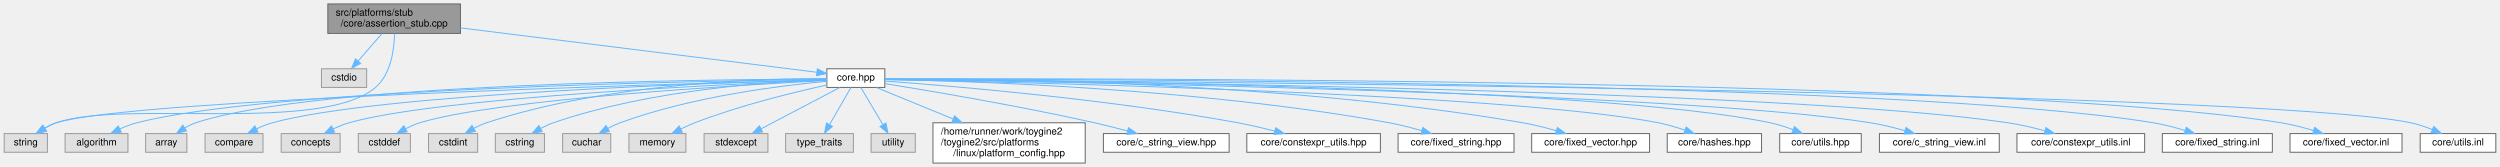
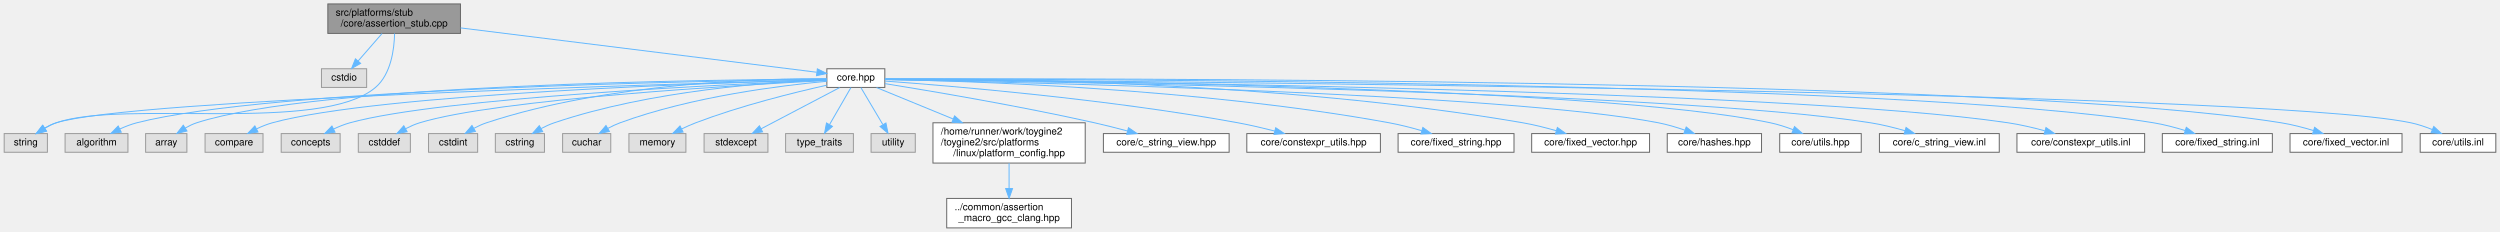
- <svg xmlns="http://www.w3.org/2000/svg" xmlns:xlink="http://www.w3.org/1999/xlink" width="2545pt" height="170pt" viewBox="0.00 0.00 2544.50 170.00">
-   <g id="graph0" class="graph" transform="scale(1 1) rotate(0) translate(4 166)">
+ <svg xmlns="http://www.w3.org/2000/svg" xmlns:xlink="http://www.w3.org/1999/xlink" width="2545pt" height="236pt" viewBox="0.00 0.00 2544.50 236.00">
+   <g id="graph0" class="graph" transform="scale(1 1) rotate(0) translate(4 232)">
    <g id="Node000001" class="node">
      <g id="a_Node000001">
        <a xlink:title=" ">
-           <polygon fill="#999999" stroke="#666666" points="464.5,-162 329.5,-162 329.5,-132 464.5,-132 464.5,-162" />
-           <text text-anchor="start" x="337.5" y="-150" font-family="Helvetica,sans-Serif" font-size="10.00">src/platforms/stub</text>
-           <text text-anchor="middle" x="397" y="-139" font-family="Helvetica,sans-Serif" font-size="10.00">/core/assertion_stub.cpp</text>
+           <polygon fill="#999999" stroke="#666666" points="464.5,-228 329.5,-228 329.5,-198 464.5,-198 464.5,-228" />
+           <text text-anchor="start" x="337.5" y="-216" font-family="Helvetica,sans-Serif" font-size="10.00">src/platforms/stub</text>
+           <text text-anchor="middle" x="397" y="-205" font-family="Helvetica,sans-Serif" font-size="10.00">/core/assertion_stub.cpp</text>
        </a>
      </g>
    </g>
    <g id="Node000002" class="node">
      <g id="a_Node000002">
        <a xlink:title=" ">
-           <polygon fill="#e0e0e0" stroke="#999999" points="369,-96 323,-96 323,-77 369,-77 369,-96" />
-           <text text-anchor="middle" x="346" y="-84" font-family="Helvetica,sans-Serif" font-size="10.00">cstdio</text>
+           <polygon fill="#e0e0e0" stroke="#999999" points="369,-162 323,-162 323,-143 369,-143 369,-162" />
+           <text text-anchor="middle" x="346" y="-150" font-family="Helvetica,sans-Serif" font-size="10.00">cstdio</text>
        </a>
      </g>
    </g>
    <g id="edge1_Node000001_Node000002" class="edge">
      <g id="a_edge1_Node000001_Node000002">
        <a xlink:title=" ">
-           <path fill="none" stroke="#63b8ff" d="M384.65,-131.84C377.33,-123.43 368,-112.74 360.35,-103.96" />
-           <polygon fill="#63b8ff" stroke="#63b8ff" points="362.85,-101.5 353.64,-96.27 357.58,-106.1 362.85,-101.5" />
+           <path fill="none" stroke="#63b8ff" d="M384.65,-197.84C377.33,-189.43 368,-178.74 360.35,-169.96" />
+           <polygon fill="#63b8ff" stroke="#63b8ff" points="362.85,-167.5 353.64,-162.27 357.58,-172.1 362.85,-167.5" />
        </a>
      </g>
    </g>
    <g id="Node000003" class="node">
      <g id="a_Node000003">
        <a xlink:title=" ">
-           <polygon fill="#e0e0e0" stroke="#999999" points="44,-30 0,-30 0,-11 44,-11 44,-30" />
-           <text text-anchor="middle" x="22" y="-18" font-family="Helvetica,sans-Serif" font-size="10.00">string</text>
+           <polygon fill="#e0e0e0" stroke="#999999" points="44,-96 0,-96 0,-77 44,-77 44,-96" />
+           <text text-anchor="middle" x="22" y="-84" font-family="Helvetica,sans-Serif" font-size="10.00">string</text>
        </a>
      </g>
    </g>
    <g id="edge2_Node000001_Node000003" class="edge">
      <g id="a_edge2_Node000001_Node000003">
        <a xlink:title=" ">
-           <path fill="none" stroke="#63b8ff" d="M397.44,-131.95C397.1,-116.03 393.88,-90.55 378,-77 322.72,-29.84 121.6,-64.95 53,-41 49.06,-39.62 45.1,-37.67 41.4,-35.53" />
-           <polygon fill="#63b8ff" stroke="#63b8ff" points="43.16,-32.5 32.85,-30.03 39.37,-38.39 43.16,-32.5" />
+           <path fill="none" stroke="#63b8ff" d="M397.44,-197.95C397.1,-182.03 393.88,-156.55 378,-143 322.72,-95.84 121.6,-130.95 53,-107 49.06,-105.62 45.1,-103.67 41.4,-101.53" />
+           <polygon fill="#63b8ff" stroke="#63b8ff" points="43.16,-98.5 32.85,-96.03 39.37,-104.39 43.16,-98.5" />
        </a>
      </g>
    </g>
    <g id="Node000004" class="node">
      <g id="a_Node000004">
        <a xlink:href="../../da/d47/core_8hpp.html" target="_top" xlink:title="Umbrella header for the engine core module.">
-           <polygon fill="white" stroke="#666666" points="896.5,-96 837.5,-96 837.5,-77 896.5,-77 896.5,-96" />
-           <text text-anchor="middle" x="867" y="-84" font-family="Helvetica,sans-Serif" font-size="10.00">core.hpp</text>
+           <polygon fill="white" stroke="#666666" points="896.5,-162 837.5,-162 837.5,-143 896.5,-143 896.5,-162" />
+           <text text-anchor="middle" x="867" y="-150" font-family="Helvetica,sans-Serif" font-size="10.00">core.hpp</text>
        </a>
      </g>
    </g>
    <g id="edge3_Node000001_Node000004" class="edge">
      <g id="a_edge3_Node000001_Node000004">
        <a xlink:title=" ">
-           <path fill="none" stroke="#63b8ff" d="M464.59,-137.59C564.02,-125.21 746.62,-102.48 827.1,-92.47" />
-           <polygon fill="#63b8ff" stroke="#63b8ff" points="827.82,-95.9 837.31,-91.2 826.95,-88.96 827.82,-95.9" />
+           <path fill="none" stroke="#63b8ff" d="M464.59,-203.59C564.02,-191.21 746.62,-168.48 827.1,-158.47" />
+           <polygon fill="#63b8ff" stroke="#63b8ff" points="827.82,-161.9 837.31,-157.2 826.95,-154.96 827.82,-161.9" />
        </a>
      </g>
    </g>
    <g id="edge14_Node000004_Node000003" class="edge">
      <g id="a_edge14_Node000004_Node000003">
        <a xlink:title=" ">
-           <path fill="none" stroke="#63b8ff" d="M837.42,-84.76C700.17,-81.22 128.86,-65.14 53,-41 48.96,-39.71 44.92,-37.77 41.15,-35.61" />
-           <polygon fill="#63b8ff" stroke="#63b8ff" points="42.81,-32.51 32.51,-30 39,-38.38 42.81,-32.51" />
+           <path fill="none" stroke="#63b8ff" d="M837.42,-150.76C700.17,-147.22 128.86,-131.14 53,-107 48.96,-105.71 44.92,-103.77 41.15,-101.61" />
+           <polygon fill="#63b8ff" stroke="#63b8ff" points="42.81,-98.51 32.51,-96 39,-104.38 42.81,-98.51" />
        </a>
      </g>
    </g>
    <g id="Node000005" class="node">
      <g id="a_Node000005">
        <a xlink:title=" ">
-           <polygon fill="#e0e0e0" stroke="#999999" points="126,-30 62,-30 62,-11 126,-11 126,-30" />
-           <text text-anchor="middle" x="94" y="-18" font-family="Helvetica,sans-Serif" font-size="10.00">algorithm</text>
+           <polygon fill="#e0e0e0" stroke="#999999" points="126,-96 62,-96 62,-77 126,-77 126,-96" />
+           <text text-anchor="middle" x="94" y="-84" font-family="Helvetica,sans-Serif" font-size="10.00">algorithm</text>
        </a>
      </g>
    </g>
    <g id="edge4_Node000004_Node000005" class="edge">
      <g id="a_edge4_Node000004_Node000005">
        <a xlink:title=" ">
-           <path fill="none" stroke="#63b8ff" d="M837.33,-85.2C717.78,-83.77 271.23,-76.12 135,-41 129.28,-39.52 123.39,-37.24 117.92,-34.75" />
-           <polygon fill="#63b8ff" stroke="#63b8ff" points="119.18,-31.46 108.66,-30.16 116.07,-37.74 119.18,-31.46" />
+           <path fill="none" stroke="#63b8ff" d="M837.33,-151.2C717.78,-149.77 271.23,-142.12 135,-107 129.28,-105.52 123.39,-103.24 117.92,-100.75" />
+           <polygon fill="#63b8ff" stroke="#63b8ff" points="119.18,-97.46 108.66,-96.16 116.07,-103.74 119.18,-97.46" />
        </a>
      </g>
    </g>
    <g id="Node000006" class="node">
      <g id="a_Node000006">
        <a xlink:title=" ">
-           <polygon fill="#e0e0e0" stroke="#999999" points="186,-30 144,-30 144,-11 186,-11 186,-30" />
-           <text text-anchor="middle" x="165" y="-18" font-family="Helvetica,sans-Serif" font-size="10.00">array</text>
+           <polygon fill="#e0e0e0" stroke="#999999" points="186,-96 144,-96 144,-77 186,-77 186,-96" />
+           <text text-anchor="middle" x="165" y="-84" font-family="Helvetica,sans-Serif" font-size="10.00">array</text>
        </a>
      </g>
    </g>
    <g id="edge5_Node000004_Node000006" class="edge">
      <g id="a_edge5_Node000004_Node000006">
        <a xlink:title=" ">
-           <path fill="none" stroke="#63b8ff" d="M837.34,-85.52C723.76,-85.27 316.76,-81.52 195,-41 191.24,-39.75 187.5,-37.91 183.99,-35.86" />
-           <polygon fill="#63b8ff" stroke="#63b8ff" points="185.68,-32.78 175.42,-30.17 181.81,-38.62 185.68,-32.78" />
+           <path fill="none" stroke="#63b8ff" d="M837.4,-151.46C724.05,-151 317.87,-146.56 196,-107 192.03,-105.71 188.06,-103.8 184.35,-101.68" />
+           <polygon fill="#63b8ff" stroke="#63b8ff" points="186.11,-98.65 175.81,-96.17 182.31,-104.53 186.11,-98.65" />
        </a>
      </g>
    </g>
    <g id="Node000007" class="node">
      <g id="a_Node000007">
        <a xlink:title=" ">
-           <polygon fill="#e0e0e0" stroke="#999999" points="263.5,-30 204.5,-30 204.5,-11 263.5,-11 263.5,-30" />
-           <text text-anchor="middle" x="234" y="-18" font-family="Helvetica,sans-Serif" font-size="10.00">compare</text>
+           <polygon fill="#e0e0e0" stroke="#999999" points="263.5,-96 204.5,-96 204.5,-77 263.5,-77 263.5,-96" />
+           <text text-anchor="middle" x="234" y="-84" font-family="Helvetica,sans-Serif" font-size="10.00">compare</text>
        </a>
      </g>
    </g>
    <g id="edge6_Node000004_Node000007" class="edge">
      <g id="a_edge6_Node000004_Node000007">
        <a xlink:title=" ">
-           <path fill="none" stroke="#63b8ff" d="M837.37,-84.79C732.76,-82.07 381.16,-70.84 273,-41 267.66,-39.53 262.19,-37.31 257.1,-34.88" />
-           <polygon fill="#63b8ff" stroke="#63b8ff" points="258.4,-31.61 247.91,-30.12 255.18,-37.83 258.4,-31.61" />
+           <path fill="none" stroke="#63b8ff" d="M837.37,-150.79C732.76,-148.07 381.16,-136.84 273,-107 267.66,-105.53 262.19,-103.31 257.1,-100.88" />
+           <polygon fill="#63b8ff" stroke="#63b8ff" points="258.4,-97.61 247.91,-96.12 255.18,-103.83 258.4,-97.61" />
        </a>
      </g>
    </g>
    <g id="Node000008" class="node">
      <g id="a_Node000008">
        <a xlink:title=" ">
-           <polygon fill="#e0e0e0" stroke="#999999" points="342,-30 282,-30 282,-11 342,-11 342,-30" />
-           <text text-anchor="middle" x="312" y="-18" font-family="Helvetica,sans-Serif" font-size="10.00">concepts</text>
+           <polygon fill="#e0e0e0" stroke="#999999" points="342,-96 282,-96 282,-77 342,-77 342,-96" />
+           <text text-anchor="middle" x="312" y="-84" font-family="Helvetica,sans-Serif" font-size="10.00">concepts</text>
        </a>
      </g>
    </g>
    <g id="edge7_Node000004_Node000008" class="edge">
      <g id="a_edge7_Node000004_Node000008">
        <a xlink:title=" ">
-           <path fill="none" stroke="#63b8ff" d="M837.37,-84.41C741.96,-80.66 443.6,-67.11 351,-41 345.67,-39.5 340.21,-37.26 335.12,-34.84" />
-           <polygon fill="#63b8ff" stroke="#63b8ff" points="336.41,-31.57 325.92,-30.08 333.19,-37.78 336.41,-31.57" />
+           <path fill="none" stroke="#63b8ff" d="M837.44,-150.37C742.25,-146.5 444.55,-132.6 352,-107 346.42,-105.46 340.67,-103.14 335.34,-100.64" />
+           <polygon fill="#63b8ff" stroke="#63b8ff" points="336.81,-97.47 326.31,-96.07 333.65,-103.71 336.81,-97.47" />
        </a>
      </g>
    </g>
    <g id="Node000009" class="node">
      <g id="a_Node000009">
        <a xlink:title=" ">
-           <polygon fill="#e0e0e0" stroke="#999999" points="413.5,-30 360.5,-30 360.5,-11 413.5,-11 413.5,-30" />
-           <text text-anchor="middle" x="387" y="-18" font-family="Helvetica,sans-Serif" font-size="10.00">cstddef</text>
+           <polygon fill="#e0e0e0" stroke="#999999" points="413.5,-96 360.5,-96 360.5,-77 413.5,-77 413.5,-96" />
+           <text text-anchor="middle" x="387" y="-84" font-family="Helvetica,sans-Serif" font-size="10.00">cstddef</text>
        </a>
      </g>
    </g>
    <g id="edge8_Node000004_Node000009" class="edge">
      <g id="a_edge8_Node000004_Node000009">
        <a xlink:title=" ">
-           <path fill="none" stroke="#63b8ff" d="M837.29,-84.05C750.9,-79.6 500.94,-64.95 423,-41 418.16,-39.51 413.22,-37.34 408.62,-34.98" />
-           <polygon fill="#63b8ff" stroke="#63b8ff" points="410.22,-31.87 399.78,-30.04 406.8,-37.98 410.22,-31.87" />
+           <path fill="none" stroke="#63b8ff" d="M837.29,-150.05C750.9,-145.6 500.94,-130.95 423,-107 418.16,-105.51 413.22,-103.34 408.62,-100.98" />
+           <polygon fill="#63b8ff" stroke="#63b8ff" points="410.22,-97.87 399.78,-96.04 406.8,-103.98 410.22,-97.87" />
        </a>
      </g>
    </g>
    <g id="Node000010" class="node">
      <g id="a_Node000010">
        <a xlink:title=" ">
-           <polygon fill="#e0e0e0" stroke="#999999" points="482,-30 432,-30 432,-11 482,-11 482,-30" />
-           <text text-anchor="middle" x="457" y="-18" font-family="Helvetica,sans-Serif" font-size="10.00">cstdint</text>
+           <polygon fill="#e0e0e0" stroke="#999999" points="482,-96 432,-96 432,-77 482,-77 482,-96" />
+           <text text-anchor="middle" x="457" y="-84" font-family="Helvetica,sans-Serif" font-size="10.00">cstdint</text>
        </a>
      </g>
    </g>
    <g id="edge9_Node000004_Node000010" class="edge">
      <g id="a_edge9_Node000004_Node000010">
        <a xlink:title=" ">
-           <path fill="none" stroke="#63b8ff" d="M837.36,-85.97C772.72,-86.15 614.89,-81.95 491,-41 486.71,-39.58 482.36,-37.59 478.27,-35.41" />
-           <polygon fill="#63b8ff" stroke="#63b8ff" points="479.74,-32.22 469.34,-30.19 476.21,-38.26 479.74,-32.22" />
+           <path fill="none" stroke="#63b8ff" d="M837.36,-151.97C772.72,-152.15 614.89,-147.95 491,-107 486.71,-105.58 482.36,-103.59 478.27,-101.41" />
+           <polygon fill="#63b8ff" stroke="#63b8ff" points="479.74,-98.22 469.34,-96.19 476.21,-104.26 479.74,-98.22" />
        </a>
      </g>
    </g>
    <g id="Node000011" class="node">
      <g id="a_Node000011">
        <a xlink:title=" ">
-           <polygon fill="#e0e0e0" stroke="#999999" points="550,-30 500,-30 500,-11 550,-11 550,-30" />
-           <text text-anchor="middle" x="525" y="-18" font-family="Helvetica,sans-Serif" font-size="10.00">cstring</text>
+           <polygon fill="#e0e0e0" stroke="#999999" points="550,-96 500,-96 500,-77 550,-77 550,-96" />
+           <text text-anchor="middle" x="525" y="-84" font-family="Helvetica,sans-Serif" font-size="10.00">cstring</text>
        </a>
      </g>
    </g>
    <g id="edge10_Node000004_Node000011" class="edge">
      <g id="a_edge10_Node000004_Node000011">
        <a xlink:title=" ">
-           <path fill="none" stroke="#63b8ff" d="M837.26,-84.89C781.28,-82.94 657.06,-74.82 559,-41 554.73,-39.53 550.39,-37.51 546.3,-35.32" />
-           <polygon fill="#63b8ff" stroke="#63b8ff" points="547.77,-32.13 537.37,-30.11 544.24,-38.17 547.77,-32.13" />
+           <path fill="none" stroke="#63b8ff" d="M837.4,-150.76C781.66,-148.6 657.95,-140.13 560,-107 555.5,-105.48 550.92,-103.39 546.61,-101.13" />
+           <polygon fill="#63b8ff" stroke="#63b8ff" points="548.19,-98 537.77,-96.1 544.73,-104.09 548.19,-98" />
        </a>
      </g>
    </g>
    <g id="Node000012" class="node">
      <g id="a_Node000012">
        <a xlink:title=" ">
-           <polygon fill="#e0e0e0" stroke="#999999" points="617.5,-30 568.5,-30 568.5,-11 617.5,-11 617.5,-30" />
-           <text text-anchor="middle" x="593" y="-18" font-family="Helvetica,sans-Serif" font-size="10.00">cuchar</text>
+           <polygon fill="#e0e0e0" stroke="#999999" points="617.5,-96 568.5,-96 568.5,-77 617.5,-77 617.5,-96" />
+           <text text-anchor="middle" x="593" y="-84" font-family="Helvetica,sans-Serif" font-size="10.00">cuchar</text>
        </a>
      </g>
    </g>
    <g id="edge11_Node000004_Node000012" class="edge">
      <g id="a_edge11_Node000004_Node000012">
        <a xlink:title=" ">
-           <path fill="none" stroke="#63b8ff" d="M837.34,-83.23C791.16,-78.99 699.79,-67.74 627,-41 622.83,-39.47 618.58,-37.45 614.56,-35.3" />
-           <polygon fill="#63b8ff" stroke="#63b8ff" points="616.14,-32.17 605.74,-30.18 612.63,-38.22 616.14,-32.17" />
+           <path fill="none" stroke="#63b8ff" d="M837.34,-149.23C791.16,-144.99 699.79,-133.74 627,-107 622.83,-105.47 618.58,-103.45 614.56,-101.3" />
+           <polygon fill="#63b8ff" stroke="#63b8ff" points="616.14,-98.17 605.74,-96.18 612.63,-104.22 616.14,-98.17" />
        </a>
      </g>
    </g>
    <g id="Node000013" class="node">
      <g id="a_Node000013">
        <a xlink:title=" ">
-           <polygon fill="#e0e0e0" stroke="#999999" points="694,-30 636,-30 636,-11 694,-11 694,-30" />
-           <text text-anchor="middle" x="665" y="-18" font-family="Helvetica,sans-Serif" font-size="10.00">memory</text>
+           <polygon fill="#e0e0e0" stroke="#999999" points="694,-96 636,-96 636,-77 694,-77 694,-96" />
+           <text text-anchor="middle" x="665" y="-84" font-family="Helvetica,sans-Serif" font-size="10.00">memory</text>
        </a>
      </g>
    </g>
    <g id="edge12_Node000004_Node000013" class="edge">
      <g id="a_edge12_Node000004_Node000013">
        <a xlink:title=" ">
-           <path fill="none" stroke="#63b8ff" d="M837.38,-79.43C804.07,-72.15 748.67,-58.69 703,-41 698.32,-39.19 693.46,-36.97 688.84,-34.69" />
-           <polygon fill="#63b8ff" stroke="#63b8ff" points="690.32,-31.51 679.83,-30.03 687.1,-37.73 690.32,-31.51" />
+           <path fill="none" stroke="#63b8ff" d="M837.29,-145.25C804.19,-137.85 749.35,-124.33 704,-107 699.3,-105.2 694.41,-103.02 689.74,-100.78" />
+           <polygon fill="#63b8ff" stroke="#63b8ff" points="691.13,-97.56 680.62,-96.2 687.98,-103.81 691.13,-97.56" />
        </a>
      </g>
    </g>
    <g id="Node000014" class="node">
      <g id="a_Node000014">
        <a xlink:title=" ">
-           <polygon fill="#e0e0e0" stroke="#999999" points="777.5,-30 712.5,-30 712.5,-11 777.5,-11 777.5,-30" />
-           <text text-anchor="middle" x="745" y="-18" font-family="Helvetica,sans-Serif" font-size="10.00">stdexcept</text>
+           <polygon fill="#e0e0e0" stroke="#999999" points="777.5,-96 712.5,-96 712.5,-77 777.5,-77 777.5,-96" />
+           <text text-anchor="middle" x="745" y="-84" font-family="Helvetica,sans-Serif" font-size="10.00">stdexcept</text>
        </a>
      </g>
    </g>
    <g id="edge13_Node000004_Node000014" class="edge">
      <g id="a_edge13_Node000004_Node000014">
        <a xlink:title=" ">
-           <path fill="none" stroke="#63b8ff" d="M850.55,-76.87C829.99,-66.09 794.6,-47.52 770.51,-34.88" />
-           <polygon fill="#63b8ff" stroke="#63b8ff" points="772.06,-31.75 761.58,-30.2 768.81,-37.94 772.06,-31.75" />
+           <path fill="none" stroke="#63b8ff" d="M850.55,-142.87C829.99,-132.09 794.6,-113.52 770.51,-100.88" />
+           <polygon fill="#63b8ff" stroke="#63b8ff" points="772.06,-97.75 761.58,-96.2 768.81,-103.94 772.06,-97.75" />
        </a>
      </g>
    </g>
    <g id="Node000015" class="node">
      <g id="a_Node000015">
        <a xlink:title=" ">
-           <polygon fill="#e0e0e0" stroke="#999999" points="864.5,-30 795.5,-30 795.5,-11 864.5,-11 864.5,-30" />
-           <text text-anchor="middle" x="830" y="-18" font-family="Helvetica,sans-Serif" font-size="10.00">type_traits</text>
+           <polygon fill="#e0e0e0" stroke="#999999" points="864.5,-96 795.5,-96 795.5,-77 864.5,-77 864.5,-96" />
+           <text text-anchor="middle" x="830" y="-84" font-family="Helvetica,sans-Serif" font-size="10.00">type_traits</text>
        </a>
      </g>
    </g>
    <g id="edge15_Node000004_Node000015" class="edge">
      <g id="a_edge15_Node000004_Node000015">
        <a xlink:title=" ">
-           <path fill="none" stroke="#63b8ff" d="M862.01,-76.87C856.47,-67.28 847.37,-51.55 840.29,-39.3" />
-           <polygon fill="#63b8ff" stroke="#63b8ff" points="843.18,-37.31 835.15,-30.41 837.12,-40.81 843.18,-37.31" />
+           <path fill="none" stroke="#63b8ff" d="M862.01,-142.87C856.47,-133.28 847.37,-117.55 840.29,-105.3" />
+           <polygon fill="#63b8ff" stroke="#63b8ff" points="843.18,-103.31 835.15,-96.41 837.12,-106.81 843.18,-103.31" />
        </a>
      </g>
    </g>
    <g id="Node000016" class="node">
      <g id="a_Node000016">
        <a xlink:title=" ">
-           <polygon fill="#e0e0e0" stroke="#999999" points="927.5,-30 882.5,-30 882.5,-11 927.5,-11 927.5,-30" />
-           <text text-anchor="middle" x="905" y="-18" font-family="Helvetica,sans-Serif" font-size="10.00">utility</text>
+           <polygon fill="#e0e0e0" stroke="#999999" points="927.5,-96 882.5,-96 882.5,-77 927.5,-77 927.5,-96" />
+           <text text-anchor="middle" x="905" y="-84" font-family="Helvetica,sans-Serif" font-size="10.00">utility</text>
        </a>
      </g>
    </g>
    <g id="edge16_Node000004_Node000016" class="edge">
      <g id="a_edge16_Node000004_Node000016">
        <a xlink:title=" ">
-           <path fill="none" stroke="#63b8ff" d="M872.12,-76.87C877.82,-67.28 887.16,-51.55 894.43,-39.3" />
-           <polygon fill="#63b8ff" stroke="#63b8ff" points="897.62,-40.79 899.71,-30.41 891.6,-37.22 897.62,-40.79" />
+           <path fill="none" stroke="#63b8ff" d="M872.12,-142.87C877.82,-133.28 887.16,-117.55 894.43,-105.3" />
+           <polygon fill="#63b8ff" stroke="#63b8ff" points="897.62,-106.79 899.71,-96.41 891.6,-103.22 897.62,-106.79" />
        </a>
      </g>
    </g>
    <g id="Node000017" class="node">
      <g id="a_Node000017">
        <a xlink:href="../../dd/d9e/linux_2platform__config_8hpp.html" target="_top" xlink:title="additional linux platform header">
-           <polygon fill="white" stroke="#666666" points="1100.5,-41 945.5,-41 945.5,0 1100.5,0 1100.5,-41" />
-           <text text-anchor="start" x="953.5" y="-29" font-family="Helvetica,sans-Serif" font-size="10.00">/home/runner/work/toygine2</text>
-           <text text-anchor="start" x="953.5" y="-18" font-family="Helvetica,sans-Serif" font-size="10.00">/toygine2/src/platforms</text>
-           <text text-anchor="middle" x="1023" y="-7" font-family="Helvetica,sans-Serif" font-size="10.00">/linux/platform_config.hpp</text>
+           <polygon fill="white" stroke="#666666" points="1100.5,-107 945.5,-107 945.5,-66 1100.5,-66 1100.5,-107" />
+           <text text-anchor="start" x="953.5" y="-95" font-family="Helvetica,sans-Serif" font-size="10.00">/home/runner/work/toygine2</text>
+           <text text-anchor="start" x="953.5" y="-84" font-family="Helvetica,sans-Serif" font-size="10.00">/toygine2/src/platforms</text>
+           <text text-anchor="middle" x="1023" y="-73" font-family="Helvetica,sans-Serif" font-size="10.00">/linux/platform_config.hpp</text>
        </a>
      </g>
    </g>
    <g id="edge17_Node000004_Node000017" class="edge">
      <g id="a_edge17_Node000004_Node000017">
        <a xlink:title=" ">
-           <path fill="none" stroke="#63b8ff" d="M888.04,-76.87C907.98,-68.69 938.83,-56.03 966.01,-44.88" />
-           <polygon fill="#63b8ff" stroke="#63b8ff" points="967.52,-48.04 975.45,-41.01 964.87,-41.57 967.52,-48.04" />
+           <path fill="none" stroke="#63b8ff" d="M888.04,-142.87C907.98,-134.69 938.83,-122.03 966.01,-110.88" />
+           <polygon fill="#63b8ff" stroke="#63b8ff" points="967.52,-114.04 975.45,-107.01 964.87,-107.57 967.52,-114.04" />
+         </a>
+       </g>
+     </g>
+     <g id="Node000019" class="node">
+       <g id="a_Node000019">
+         <a xlink:href="../../dd/ded/c__string__view_8hpp.html" target="_top" xlink:title="Non-owning string view class for C-style strings.">
+           <polygon fill="white" stroke="#666666" points="1247,-96 1119,-96 1119,-77 1247,-77 1247,-96" />
+           <text text-anchor="middle" x="1183" y="-84" font-family="Helvetica,sans-Serif" font-size="10.00">core/c_string_view.hpp</text>
+         </a>
+       </g>
+     </g>
+     <g id="edge19_Node000004_Node000019" class="edge">
+       <g id="a_edge19_Node000004_Node000019">
+         <a xlink:title=" ">
+           <path fill="none" stroke="#63b8ff" d="M896.71,-146.85C942.65,-139.47 1033.63,-124.16 1110,-107 1120.97,-104.53 1132.79,-101.53 1143.65,-98.63" />
+           <polygon fill="#63b8ff" stroke="#63b8ff" points="1144.56,-102.01 1153.3,-96.01 1142.73,-95.25 1144.56,-102.01" />
+         </a>
+       </g>
+     </g>
+     <g id="Node000020" class="node">
+       <g id="a_Node000020">
+         <a xlink:href="../../d4/dc0/constexpr__utils_8hpp.html" target="_top" xlink:title="Constexpr utility functions for compile-time operations.">
+           <polygon fill="white" stroke="#666666" points="1401,-96 1265,-96 1265,-77 1401,-77 1401,-96" />
+           <text text-anchor="middle" x="1333" y="-84" font-family="Helvetica,sans-Serif" font-size="10.00">core/constexpr_utils.hpp</text>
+         </a>
+       </g>
+     </g>
+     <g id="edge20_Node000004_Node000020" class="edge">
+       <g id="a_edge20_Node000004_Node000020">
+         <a xlink:title=" ">
+           <path fill="none" stroke="#63b8ff" d="M896.97,-149.45C962.5,-144.66 1123.27,-131.28 1256,-107 1268.29,-104.75 1281.53,-101.65 1293.51,-98.58" />
+           <polygon fill="#63b8ff" stroke="#63b8ff" points="1294.44,-101.96 1303.22,-96.03 1292.66,-95.19 1294.44,-101.96" />
+         </a>
+       </g>
+     </g>
+     <g id="Node000021" class="node">
+       <g id="a_Node000021">
+         <a xlink:href="../../d7/d7f/fixed__string_8hpp.html" target="_top" xlink:title="Template string class with fixed-size character buffer.">
+           <polygon fill="white" stroke="#666666" points="1537,-96 1419,-96 1419,-77 1537,-77 1537,-96" />
+           <text text-anchor="middle" x="1478" y="-84" font-family="Helvetica,sans-Serif" font-size="10.00">core/fixed_string.hpp</text>
+         </a>
+       </g>
+     </g>
+     <g id="edge21_Node000004_Node000021" class="edge">
+       <g id="a_edge21_Node000004_Node000021">
+         <a xlink:title=" ">
+           <path fill="none" stroke="#63b8ff" d="M896.7,-151.12C978.96,-149.62 1216.46,-142.32 1410,-107 1420.9,-105.01 1432.55,-102 1443.08,-98.94" />
+           <polygon fill="#63b8ff" stroke="#63b8ff" points="1444.21,-102.26 1452.77,-96.02 1442.19,-95.56 1444.21,-102.26" />
+         </a>
+       </g>
+     </g>
+     <g id="Node000022" class="node">
+       <g id="a_Node000022">
+         <a xlink:href="../../d7/dea/fixed__vector_8hpp.html" target="_top" xlink:title="TODO.">
+           <polygon fill="white" stroke="#666666" points="1675,-96 1555,-96 1555,-77 1675,-77 1675,-96" />
+           <text text-anchor="middle" x="1615" y="-84" font-family="Helvetica,sans-Serif" font-size="10.00">core/fixed_vector.hpp</text>
+         </a>
+       </g>
+     </g>
+     <g id="edge22_Node000004_Node000022" class="edge">
+       <g id="a_edge22_Node000004_Node000022">
+         <a xlink:title=" ">
+           <path fill="none" stroke="#63b8ff" d="M896.71,-151.77C991.92,-152.15 1297.73,-149.73 1546,-107 1557.16,-105.08 1569.09,-102.06 1579.85,-98.97" />
+           <polygon fill="#63b8ff" stroke="#63b8ff" points="1581.16,-102.23 1589.73,-96.02 1579.15,-95.53 1581.16,-102.23" />
+         </a>
+       </g>
+     </g>
+     <g id="Node000023" class="node">
+       <g id="a_Node000023">
+         <a xlink:href="../../dd/d8e/hashes_8hpp.html" target="_top" xlink:title="CRC hash functions.">
+           <polygon fill="white" stroke="#666666" points="1789,-96 1693,-96 1693,-77 1789,-77 1789,-96" />
+           <text text-anchor="middle" x="1741" y="-84" font-family="Helvetica,sans-Serif" font-size="10.00">core/hashes.hpp</text>
+         </a>
+       </g>
+     </g>
+     <g id="edge23_Node000004_Node000023" class="edge">
+       <g id="a_edge23_Node000004_Node000023">
+         <a xlink:title=" ">
+           <path fill="none" stroke="#63b8ff" d="M896.91,-150.97C1025.1,-148.53 1528.7,-137.19 1684,-107 1692.93,-105.26 1702.37,-102.46 1710.94,-99.51" />
+           <polygon fill="#63b8ff" stroke="#63b8ff" points="1712.32,-102.73 1720.53,-96.03 1709.93,-96.15 1712.32,-102.73" />
+         </a>
+       </g>
+     </g>
+     <g id="Node000024" class="node">
+       <g id="a_Node000024">
+         <a xlink:href="../../df/d93/utils_8hpp.html" target="_top" xlink:title="Core utility functions for string manipulation, encoding conversion, and number formatting.">
+           <polygon fill="white" stroke="#666666" points="1890.5,-96 1807.5,-96 1807.5,-77 1890.5,-77 1890.5,-96" />
+           <text text-anchor="middle" x="1849" y="-84" font-family="Helvetica,sans-Serif" font-size="10.00">core/utils.hpp</text>
+         </a>
+       </g>
+     </g>
+     <g id="edge24_Node000004_Node000024" class="edge">
+       <g id="a_edge24_Node000004_Node000024">
+         <a xlink:title=" ">
+           <path fill="none" stroke="#63b8ff" d="M896.81,-151.34C1035.67,-150.41 1619.82,-144.32 1798,-107 1805.65,-105.4 1813.67,-102.8 1821.02,-100.02" />
+           <polygon fill="#63b8ff" stroke="#63b8ff" points="1822.57,-103.17 1830.54,-96.19 1819.96,-96.68 1822.57,-103.17" />
+         </a>
+       </g>
+     </g>
+     <g id="Node000025" class="node">
+       <g id="a_Node000025">
+         <a xlink:href="../../df/d4a/c__string__view_8inl.html" target="_top" xlink:title="Inline implementations for CStringView class.">
+           <polygon fill="white" stroke="#666666" points="2031,-96 1909,-96 1909,-77 2031,-77 2031,-96" />
+           <text text-anchor="middle" x="1970" y="-84" font-family="Helvetica,sans-Serif" font-size="10.00">core/c_string_view.inl</text>
+         </a>
+       </g>
+     </g>
+     <g id="edge25_Node000004_Node000025" class="edge">
+       <g id="a_edge25_Node000004_Node000025">
+         <a xlink:title=" ">
+           <path fill="none" stroke="#63b8ff" d="M896.5,-151.14C1043.64,-149.2 1699,-138.89 1900,-107 1911.54,-105.17 1923.9,-102.11 1934.97,-98.95" />
+           <polygon fill="#63b8ff" stroke="#63b8ff" points="1936.12,-102.26 1944.71,-96.05 1934.13,-95.55 1936.12,-102.26" />
+         </a>
+       </g>
+     </g>
+     <g id="Node000026" class="node">
+       <g id="a_Node000026">
+         <a xlink:href="../../dc/d28/constexpr__utils_8inl.html" target="_top" xlink:title="Inline implementations for constexpr utility functions.">
+           <polygon fill="white" stroke="#666666" points="2179,-96 2049,-96 2049,-77 2179,-77 2179,-96" />
+           <text text-anchor="middle" x="2114" y="-84" font-family="Helvetica,sans-Serif" font-size="10.00">core/constexpr_utils.inl</text>
+         </a>
+       </g>
+     </g>
+     <g id="edge26_Node000004_Node000026" class="edge">
+       <g id="a_edge26_Node000004_Node000026">
+         <a xlink:title=" ">
+           <path fill="none" stroke="#63b8ff" d="M896.73,-151.26C1056,-149.82 1809.71,-141.28 2040,-107 2052.3,-105.17 2065.49,-102.07 2077.29,-98.88" />
+           <polygon fill="#63b8ff" stroke="#63b8ff" points="2078.56,-102.16 2087.23,-96.07 2076.66,-95.42 2078.56,-102.16" />
+         </a>
+       </g>
+     </g>
+     <g id="Node000027" class="node">
+       <g id="a_Node000027">
+         <a xlink:href="../../d7/d40/fixed__string_8inl.html" target="_top" xlink:title="Inline implementations for FixedString template class.">
+           <polygon fill="white" stroke="#666666" points="2309,-96 2197,-96 2197,-77 2309,-77 2309,-96" />
+           <text text-anchor="middle" x="2253" y="-84" font-family="Helvetica,sans-Serif" font-size="10.00">core/fixed_string.inl</text>
+         </a>
+       </g>
+     </g>
+     <g id="edge27_Node000004_Node000027" class="edge">
+       <g id="a_edge27_Node000004_Node000027">
+         <a xlink:title=" ">
+           <path fill="none" stroke="#63b8ff" d="M896.77,-151.54C1067.87,-151.6 1927.45,-149.73 2188,-107 2198.64,-105.26 2209.98,-102.27 2220.15,-99.15" />
+           <polygon fill="#63b8ff" stroke="#63b8ff" points="2221.42,-102.41 2229.88,-96.02 2219.28,-95.75 2221.42,-102.41" />
+         </a>
+       </g>
+     </g>
+     <g id="Node000028" class="node">
+       <g id="a_Node000028">
+         <a xlink:href="../../da/dc9/fixed__vector_8inl.html" target="_top" xlink:title="TODO.">
+           <polygon fill="white" stroke="#666666" points="2441,-96 2327,-96 2327,-77 2441,-77 2441,-96" />
+           <text text-anchor="middle" x="2384" y="-84" font-family="Helvetica,sans-Serif" font-size="10.00">core/fixed_vector.inl</text>
+         </a>
+       </g>
+     </g>
+     <g id="edge28_Node000004_Node000028" class="edge">
+       <g id="a_edge28_Node000004_Node000028">
+         <a xlink:title=" ">
+           <path fill="none" stroke="#63b8ff" d="M896.7,-151.63C1077.34,-152.23 2030.11,-153.16 2318,-107 2328.91,-105.25 2340.54,-102.22 2350.96,-99.07" />
+           <polygon fill="#63b8ff" stroke="#63b8ff" points="2352.04,-102.4 2360.51,-96.04 2349.92,-95.72 2352.04,-102.4" />
+         </a>
+       </g>
+     </g>
+     <g id="Node000029" class="node">
+       <g id="a_Node000029">
+         <a xlink:href="../../df/d7d/utils_8inl.html" target="_top" xlink:title="Inline implementations of core utility functions for string manipulation and encoding conversion.">
+           <polygon fill="white" stroke="#666666" points="2536.5,-96 2459.5,-96 2459.5,-77 2536.5,-77 2536.5,-96" />
+           <text text-anchor="middle" x="2498" y="-84" font-family="Helvetica,sans-Serif" font-size="10.00">core/utils.inl</text>
+         </a>
+       </g>
+     </g>
+     <g id="edge29_Node000004_Node000029" class="edge">
+       <g id="a_edge29_Node000004_Node000029">
+         <a xlink:title=" ">
+           <path fill="none" stroke="#63b8ff" d="M896.58,-151.3C1100.33,-149.86 2292.6,-140.05 2450,-107 2457.22,-105.48 2464.73,-102.94 2471.62,-100.18" />
+           <polygon fill="#63b8ff" stroke="#63b8ff" points="2473.34,-103.25 2481.14,-96.08 2470.57,-96.82 2473.34,-103.25" />
        </a>
      </g>
    </g>
    <g id="Node000018" class="node">
      <g id="a_Node000018">
-         <a xlink:href="../../dd/ded/c__string__view_8hpp.html" target="_top" xlink:title="Non-owning string view class for C-style strings.">
-           <polygon fill="white" stroke="#666666" points="1247,-30 1119,-30 1119,-11 1247,-11 1247,-30" />
-           <text text-anchor="middle" x="1183" y="-18" font-family="Helvetica,sans-Serif" font-size="10.00">core/c_string_view.hpp</text>
-         </a>
-       </g>
-     </g>
-     <g id="edge18_Node000004_Node000018" class="edge">
-       <g id="a_edge18_Node000004_Node000018">
-         <a xlink:title=" ">
-           <path fill="none" stroke="#63b8ff" d="M896.71,-80.85C942.65,-73.47 1033.63,-58.16 1110,-41 1120.97,-38.53 1132.79,-35.53 1143.65,-32.63" />
-           <polygon fill="#63b8ff" stroke="#63b8ff" points="1144.56,-36.01 1153.3,-30.01 1142.73,-29.25 1144.56,-36.01" />
-         </a>
-       </g>
-     </g>
-     <g id="Node000019" class="node">
-       <g id="a_Node000019">
-         <a xlink:href="../../d4/dc0/constexpr__utils_8hpp.html" target="_top" xlink:title="Constexpr utility functions for compile-time operations.">
-           <polygon fill="white" stroke="#666666" points="1401,-30 1265,-30 1265,-11 1401,-11 1401,-30" />
-           <text text-anchor="middle" x="1333" y="-18" font-family="Helvetica,sans-Serif" font-size="10.00">core/constexpr_utils.hpp</text>
-         </a>
-       </g>
-     </g>
-     <g id="edge19_Node000004_Node000019" class="edge">
-       <g id="a_edge19_Node000004_Node000019">
-         <a xlink:title=" ">
-           <path fill="none" stroke="#63b8ff" d="M896.97,-83.45C962.5,-78.66 1123.27,-65.28 1256,-41 1268.29,-38.75 1281.53,-35.65 1293.51,-32.58" />
-           <polygon fill="#63b8ff" stroke="#63b8ff" points="1294.44,-35.96 1303.22,-30.03 1292.66,-29.19 1294.44,-35.96" />
-         </a>
-       </g>
-     </g>
-     <g id="Node000020" class="node">
-       <g id="a_Node000020">
-         <a xlink:href="../../d7/d7f/fixed__string_8hpp.html" target="_top" xlink:title="Template string class with fixed-size character buffer.">
-           <polygon fill="white" stroke="#666666" points="1537,-30 1419,-30 1419,-11 1537,-11 1537,-30" />
-           <text text-anchor="middle" x="1478" y="-18" font-family="Helvetica,sans-Serif" font-size="10.00">core/fixed_string.hpp</text>
-         </a>
-       </g>
-     </g>
-     <g id="edge20_Node000004_Node000020" class="edge">
-       <g id="a_edge20_Node000004_Node000020">
-         <a xlink:title=" ">
-           <path fill="none" stroke="#63b8ff" d="M896.7,-85.12C978.96,-83.62 1216.46,-76.32 1410,-41 1420.9,-39.01 1432.55,-36 1443.08,-32.94" />
-           <polygon fill="#63b8ff" stroke="#63b8ff" points="1444.21,-36.26 1452.77,-30.02 1442.19,-29.56 1444.21,-36.26" />
-         </a>
-       </g>
-     </g>
-     <g id="Node000021" class="node">
-       <g id="a_Node000021">
-         <a xlink:href="../../d7/dea/fixed__vector_8hpp.html" target="_top" xlink:title="TODO.">
-           <polygon fill="white" stroke="#666666" points="1675,-30 1555,-30 1555,-11 1675,-11 1675,-30" />
-           <text text-anchor="middle" x="1615" y="-18" font-family="Helvetica,sans-Serif" font-size="10.00">core/fixed_vector.hpp</text>
-         </a>
-       </g>
-     </g>
-     <g id="edge21_Node000004_Node000021" class="edge">
-       <g id="a_edge21_Node000004_Node000021">
-         <a xlink:title=" ">
-           <path fill="none" stroke="#63b8ff" d="M896.71,-85.77C991.92,-86.15 1297.73,-83.73 1546,-41 1557.16,-39.08 1569.09,-36.06 1579.85,-32.97" />
-           <polygon fill="#63b8ff" stroke="#63b8ff" points="1581.16,-36.23 1589.73,-30.02 1579.15,-29.53 1581.16,-36.23" />
-         </a>
-       </g>
-     </g>
-     <g id="Node000022" class="node">
-       <g id="a_Node000022">
-         <a xlink:href="../../dd/d8e/hashes_8hpp.html" target="_top" xlink:title="CRC hash functions.">
-           <polygon fill="white" stroke="#666666" points="1789,-30 1693,-30 1693,-11 1789,-11 1789,-30" />
-           <text text-anchor="middle" x="1741" y="-18" font-family="Helvetica,sans-Serif" font-size="10.00">core/hashes.hpp</text>
-         </a>
-       </g>
-     </g>
-     <g id="edge22_Node000004_Node000022" class="edge">
-       <g id="a_edge22_Node000004_Node000022">
-         <a xlink:title=" ">
-           <path fill="none" stroke="#63b8ff" d="M896.91,-84.97C1025.1,-82.53 1528.7,-71.19 1684,-41 1692.93,-39.26 1702.37,-36.46 1710.94,-33.51" />
-           <polygon fill="#63b8ff" stroke="#63b8ff" points="1712.32,-36.73 1720.53,-30.03 1709.93,-30.15 1712.32,-36.73" />
-         </a>
-       </g>
-     </g>
-     <g id="Node000023" class="node">
-       <g id="a_Node000023">
-         <a xlink:href="../../df/d93/utils_8hpp.html" target="_top" xlink:title="Core utility functions for string manipulation, encoding conversion, and number formatting.">
-           <polygon fill="white" stroke="#666666" points="1890.5,-30 1807.5,-30 1807.5,-11 1890.5,-11 1890.5,-30" />
-           <text text-anchor="middle" x="1849" y="-18" font-family="Helvetica,sans-Serif" font-size="10.00">core/utils.hpp</text>
-         </a>
-       </g>
-     </g>
-     <g id="edge23_Node000004_Node000023" class="edge">
-       <g id="a_edge23_Node000004_Node000023">
-         <a xlink:title=" ">
-           <path fill="none" stroke="#63b8ff" d="M896.81,-85.34C1035.67,-84.41 1619.82,-78.32 1798,-41 1805.65,-39.4 1813.67,-36.8 1821.02,-34.02" />
-           <polygon fill="#63b8ff" stroke="#63b8ff" points="1822.57,-37.17 1830.54,-30.19 1819.96,-30.68 1822.57,-37.17" />
-         </a>
-       </g>
-     </g>
-     <g id="Node000024" class="node">
-       <g id="a_Node000024">
-         <a xlink:href="../../df/d4a/c__string__view_8inl.html" target="_top" xlink:title="Inline implementations for CStringView class.">
-           <polygon fill="white" stroke="#666666" points="2031,-30 1909,-30 1909,-11 2031,-11 2031,-30" />
-           <text text-anchor="middle" x="1970" y="-18" font-family="Helvetica,sans-Serif" font-size="10.00">core/c_string_view.inl</text>
-         </a>
-       </g>
-     </g>
-     <g id="edge24_Node000004_Node000024" class="edge">
-       <g id="a_edge24_Node000004_Node000024">
-         <a xlink:title=" ">
-           <path fill="none" stroke="#63b8ff" d="M896.5,-85.14C1043.64,-83.2 1699,-72.89 1900,-41 1911.54,-39.17 1923.9,-36.11 1934.97,-32.95" />
-           <polygon fill="#63b8ff" stroke="#63b8ff" points="1936.12,-36.26 1944.71,-30.05 1934.13,-29.55 1936.12,-36.26" />
-         </a>
-       </g>
-     </g>
-     <g id="Node000025" class="node">
-       <g id="a_Node000025">
-         <a xlink:href="../../dc/d28/constexpr__utils_8inl.html" target="_top" xlink:title="Inline implementations for constexpr utility functions.">
-           <polygon fill="white" stroke="#666666" points="2179,-30 2049,-30 2049,-11 2179,-11 2179,-30" />
-           <text text-anchor="middle" x="2114" y="-18" font-family="Helvetica,sans-Serif" font-size="10.00">core/constexpr_utils.inl</text>
-         </a>
-       </g>
-     </g>
-     <g id="edge25_Node000004_Node000025" class="edge">
-       <g id="a_edge25_Node000004_Node000025">
-         <a xlink:title=" ">
-           <path fill="none" stroke="#63b8ff" d="M896.73,-85.26C1056,-83.82 1809.71,-75.28 2040,-41 2052.3,-39.17 2065.49,-36.07 2077.29,-32.88" />
-           <polygon fill="#63b8ff" stroke="#63b8ff" points="2078.56,-36.16 2087.23,-30.07 2076.66,-29.42 2078.56,-36.16" />
-         </a>
-       </g>
-     </g>
-     <g id="Node000026" class="node">
-       <g id="a_Node000026">
-         <a xlink:href="../../d7/d40/fixed__string_8inl.html" target="_top" xlink:title="Inline implementations for FixedString template class.">
-           <polygon fill="white" stroke="#666666" points="2309,-30 2197,-30 2197,-11 2309,-11 2309,-30" />
-           <text text-anchor="middle" x="2253" y="-18" font-family="Helvetica,sans-Serif" font-size="10.00">core/fixed_string.inl</text>
-         </a>
-       </g>
-     </g>
-     <g id="edge26_Node000004_Node000026" class="edge">
-       <g id="a_edge26_Node000004_Node000026">
-         <a xlink:title=" ">
-           <path fill="none" stroke="#63b8ff" d="M896.77,-85.54C1067.87,-85.6 1927.45,-83.73 2188,-41 2198.64,-39.26 2209.98,-36.27 2220.15,-33.15" />
-           <polygon fill="#63b8ff" stroke="#63b8ff" points="2221.42,-36.41 2229.88,-30.02 2219.28,-29.75 2221.42,-36.41" />
-         </a>
-       </g>
-     </g>
-     <g id="Node000027" class="node">
-       <g id="a_Node000027">
-         <a xlink:href="../../da/dc9/fixed__vector_8inl.html" target="_top" xlink:title="TODO.">
-           <polygon fill="white" stroke="#666666" points="2441,-30 2327,-30 2327,-11 2441,-11 2441,-30" />
-           <text text-anchor="middle" x="2384" y="-18" font-family="Helvetica,sans-Serif" font-size="10.00">core/fixed_vector.inl</text>
-         </a>
-       </g>
-     </g>
-     <g id="edge27_Node000004_Node000027" class="edge">
-       <g id="a_edge27_Node000004_Node000027">
-         <a xlink:title=" ">
-           <path fill="none" stroke="#63b8ff" d="M896.7,-85.63C1077.34,-86.23 2030.11,-87.16 2318,-41 2328.91,-39.25 2340.54,-36.22 2350.96,-33.07" />
-           <polygon fill="#63b8ff" stroke="#63b8ff" points="2352.04,-36.4 2360.51,-30.04 2349.92,-29.72 2352.04,-36.4" />
-         </a>
-       </g>
-     </g>
-     <g id="Node000028" class="node">
-       <g id="a_Node000028">
-         <a xlink:href="../../df/d7d/utils_8inl.html" target="_top" xlink:title="Inline implementations of core utility functions for string manipulation and encoding conversion.">
-           <polygon fill="white" stroke="#666666" points="2536.5,-30 2459.5,-30 2459.5,-11 2536.5,-11 2536.5,-30" />
-           <text text-anchor="middle" x="2498" y="-18" font-family="Helvetica,sans-Serif" font-size="10.00">core/utils.inl</text>
-         </a>
-       </g>
-     </g>
-     <g id="edge28_Node000004_Node000028" class="edge">
-       <g id="a_edge28_Node000004_Node000028">
-         <a xlink:title=" ">
-           <path fill="none" stroke="#63b8ff" d="M896.58,-85.3C1100.33,-83.86 2292.6,-74.05 2450,-41 2457.22,-39.48 2464.73,-36.94 2471.62,-34.18" />
-           <polygon fill="#63b8ff" stroke="#63b8ff" points="2473.34,-37.25 2481.14,-30.08 2470.57,-30.82 2473.34,-37.25" />
+         <a xlink:href="../../d1/d5f/assertion__macro__gcc__clang_8hpp.html" target="_top" xlink:title="Debug and Release assertion macro implementations for GCC/Clang platforms.">
+           <polygon fill="white" stroke="#666666" points="1086.5,-30 959.5,-30 959.5,0 1086.5,0 1086.5,-30" />
+           <text text-anchor="start" x="967.5" y="-18" font-family="Helvetica,sans-Serif" font-size="10.00">../common/assertion</text>
+           <text text-anchor="middle" x="1023" y="-7" font-family="Helvetica,sans-Serif" font-size="10.00">_macro_gcc_clang.hpp</text>
+         </a>
+       </g>
+     </g>
+     <g id="edge18_Node000017_Node000018" class="edge">
+       <g id="a_edge18_Node000017_Node000018">
+         <a xlink:title=" ">
+           <path fill="none" stroke="#63b8ff" d="M1023,-65.77C1023,-57.85 1023,-48.63 1023,-40.3" />
+           <polygon fill="#63b8ff" stroke="#63b8ff" points="1026.5,-40.04 1023,-30.04 1019.5,-40.04 1026.5,-40.04" />
        </a>
      </g>
    </g>
  </g>
</svg>
